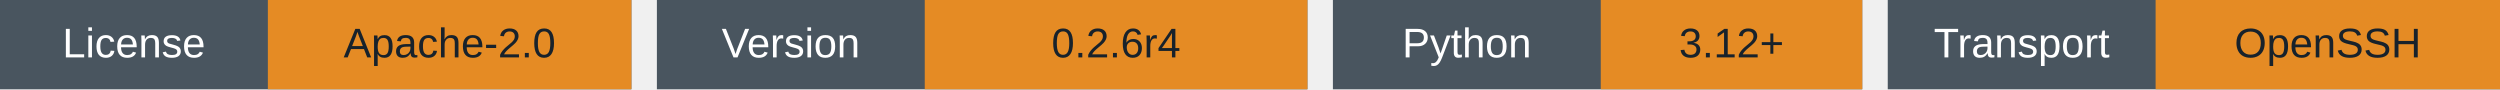
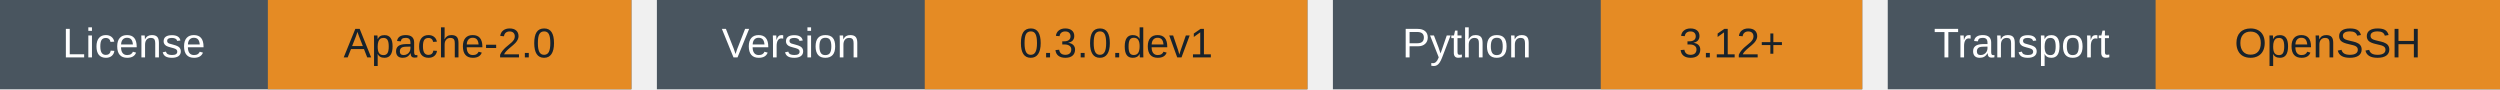
- <svg xmlns="http://www.w3.org/2000/svg" viewBox="0 0 784 28" role="img" aria-label="Apache 2.0, version 0.2.6r4, Python 3.12 or later, OpenSSH">
+ <svg xmlns="http://www.w3.org/2000/svg" viewBox="0 0 784 28" role="img" aria-label="Apache 2.0, version 0.3.0.dev1, Python 3.12 or later, OpenSSH">
  <g font-family="Arial,sans-serif" font-size="13" text-anchor="middle">
    <g transform="translate(0,0)">
      <path d="M0 0h198v28H0z" fill="#49555f" />
      <path d="M84 0h114v28H84z" fill="#e58b24" />
      <text x="42.0" y="18" fill="#fff">License</text>
      <text x="141.0" y="18" fill="#18222b">Apache-2.0</text>
    </g>
    <g transform="translate(206,0)">
      <path d="M0 0h204v28H0z" fill="#49555f" />
      <path d="M84 0h120v28H84z" fill="#e58b24" />
      <text x="42.0" y="18" fill="#fff">Version</text>
-       <text x="144.0" y="18" fill="#18222b">0.2.6r4</text>
+       <text x="144.0" y="18" fill="#18222b">0.3.0.dev1</text>
    </g>
    <g transform="translate(418,0)">
      <path d="M0 0h166v28H0z" fill="#49555f" />
      <path d="M84 0h82v28H84z" fill="#e58b24" />
      <text x="42.0" y="18" fill="#fff">Python</text>
      <text x="125.0" y="18" fill="#18222b">3.12+</text>
    </g>
    <g transform="translate(592,0)">
      <path d="M0 0h192v28H0z" fill="#49555f" />
      <path d="M84 0h108v28H84z" fill="#e58b24" />
      <text x="42.0" y="18" fill="#fff">Transport</text>
      <text x="138.0" y="18" fill="#18222b">OpenSSH</text>
    </g>
  </g>
</svg>
